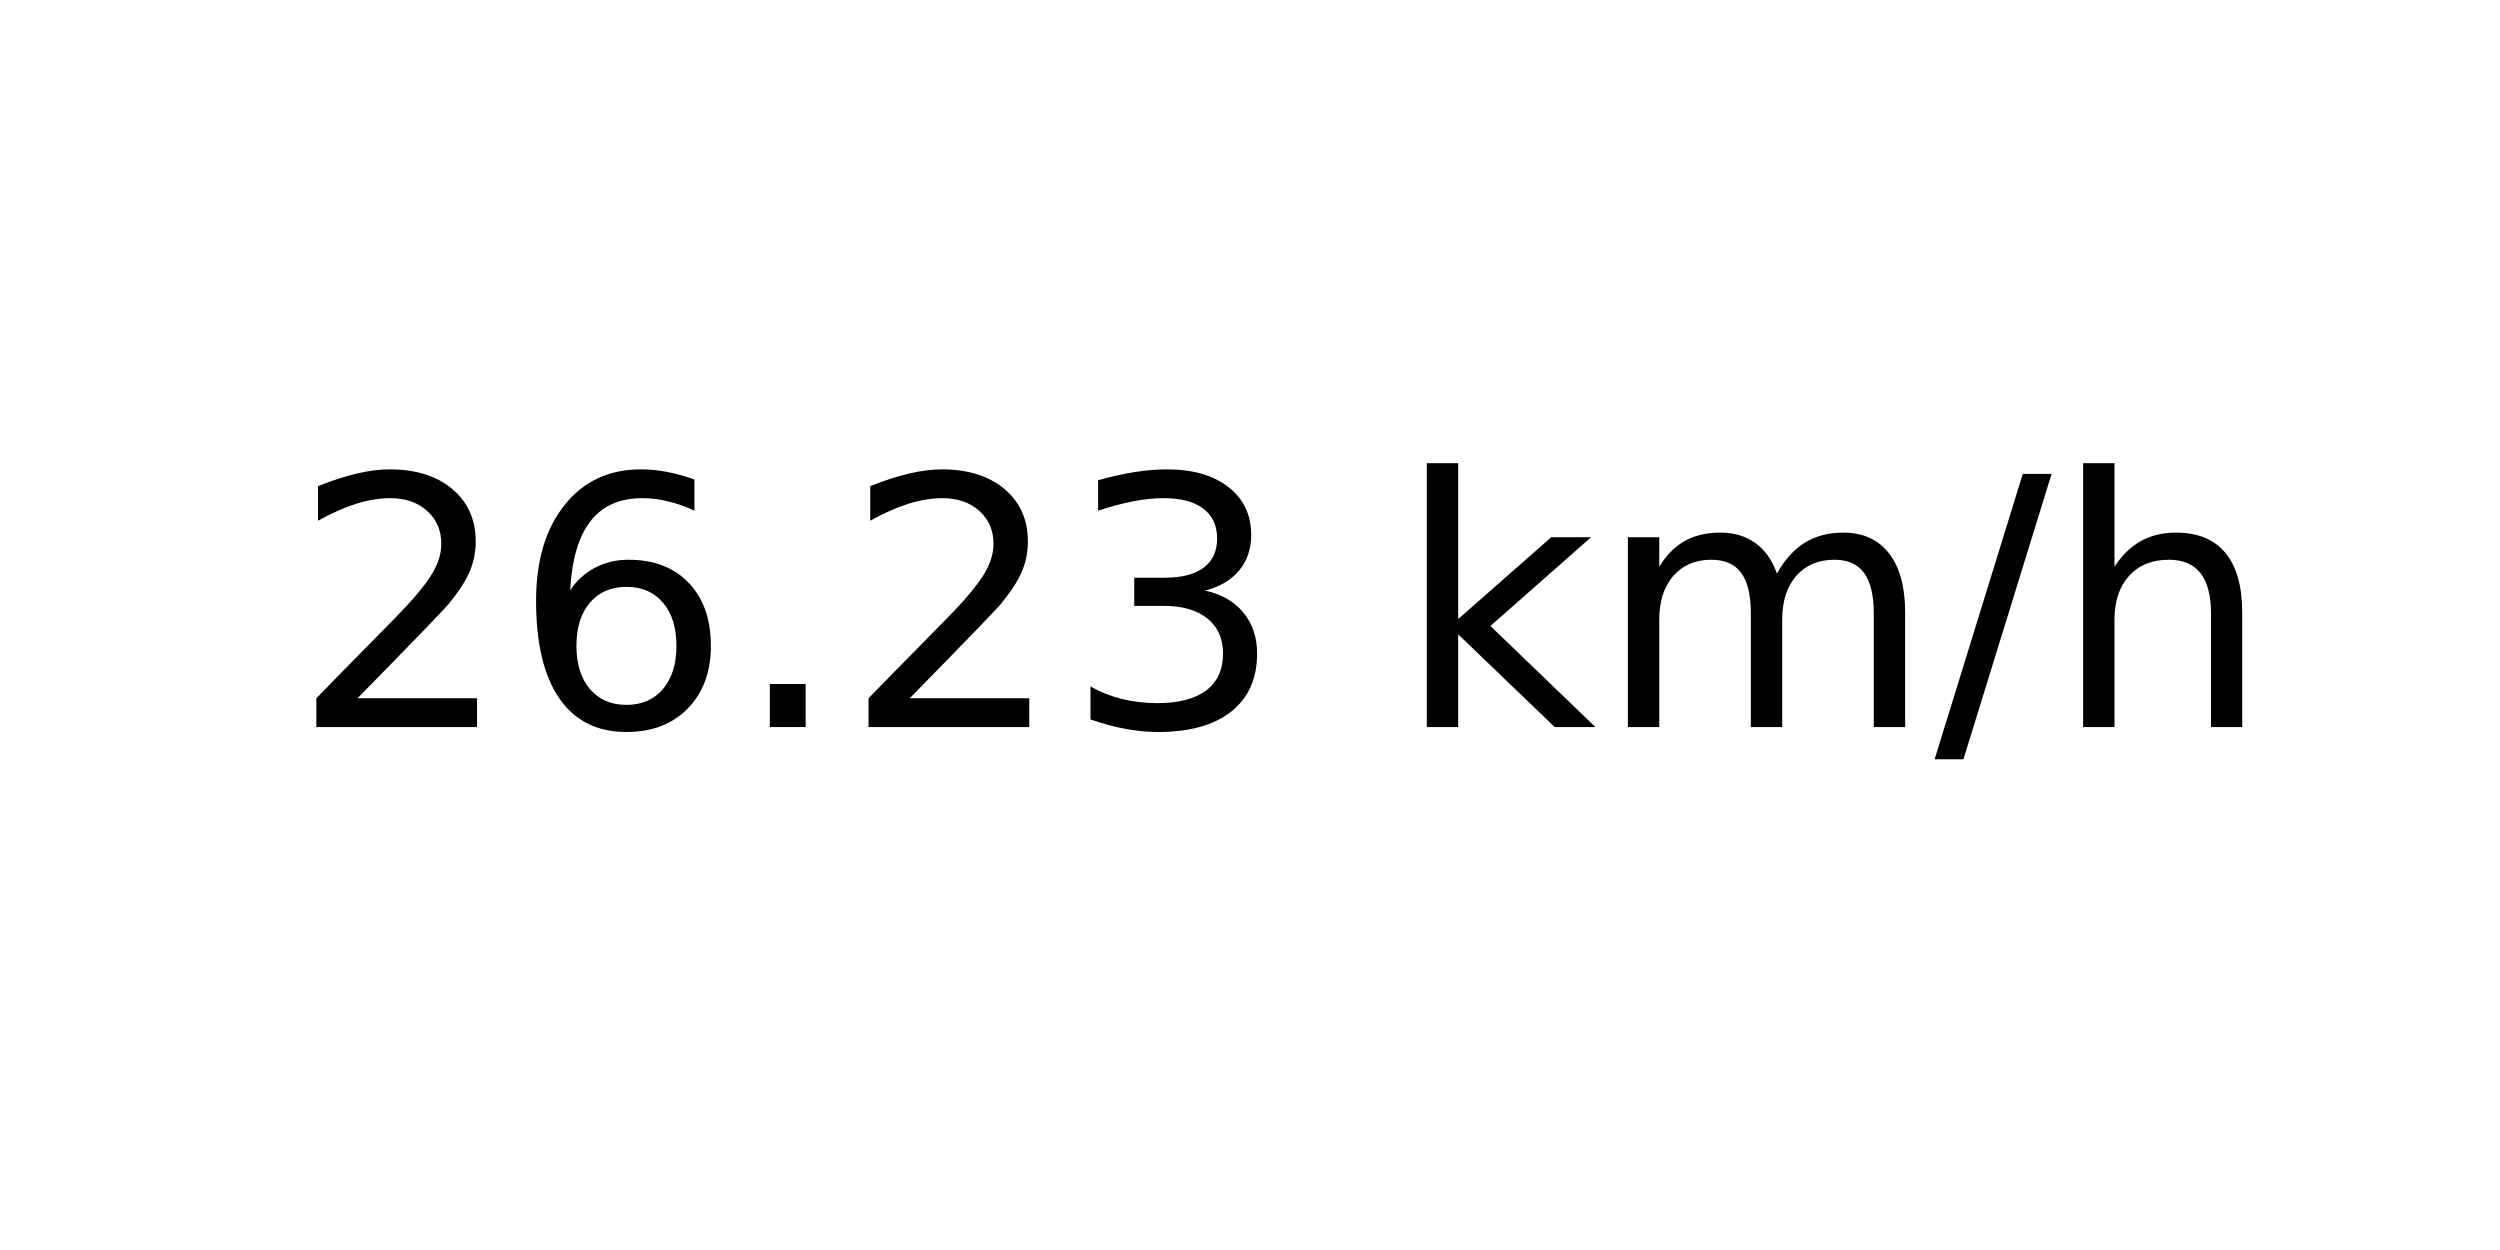
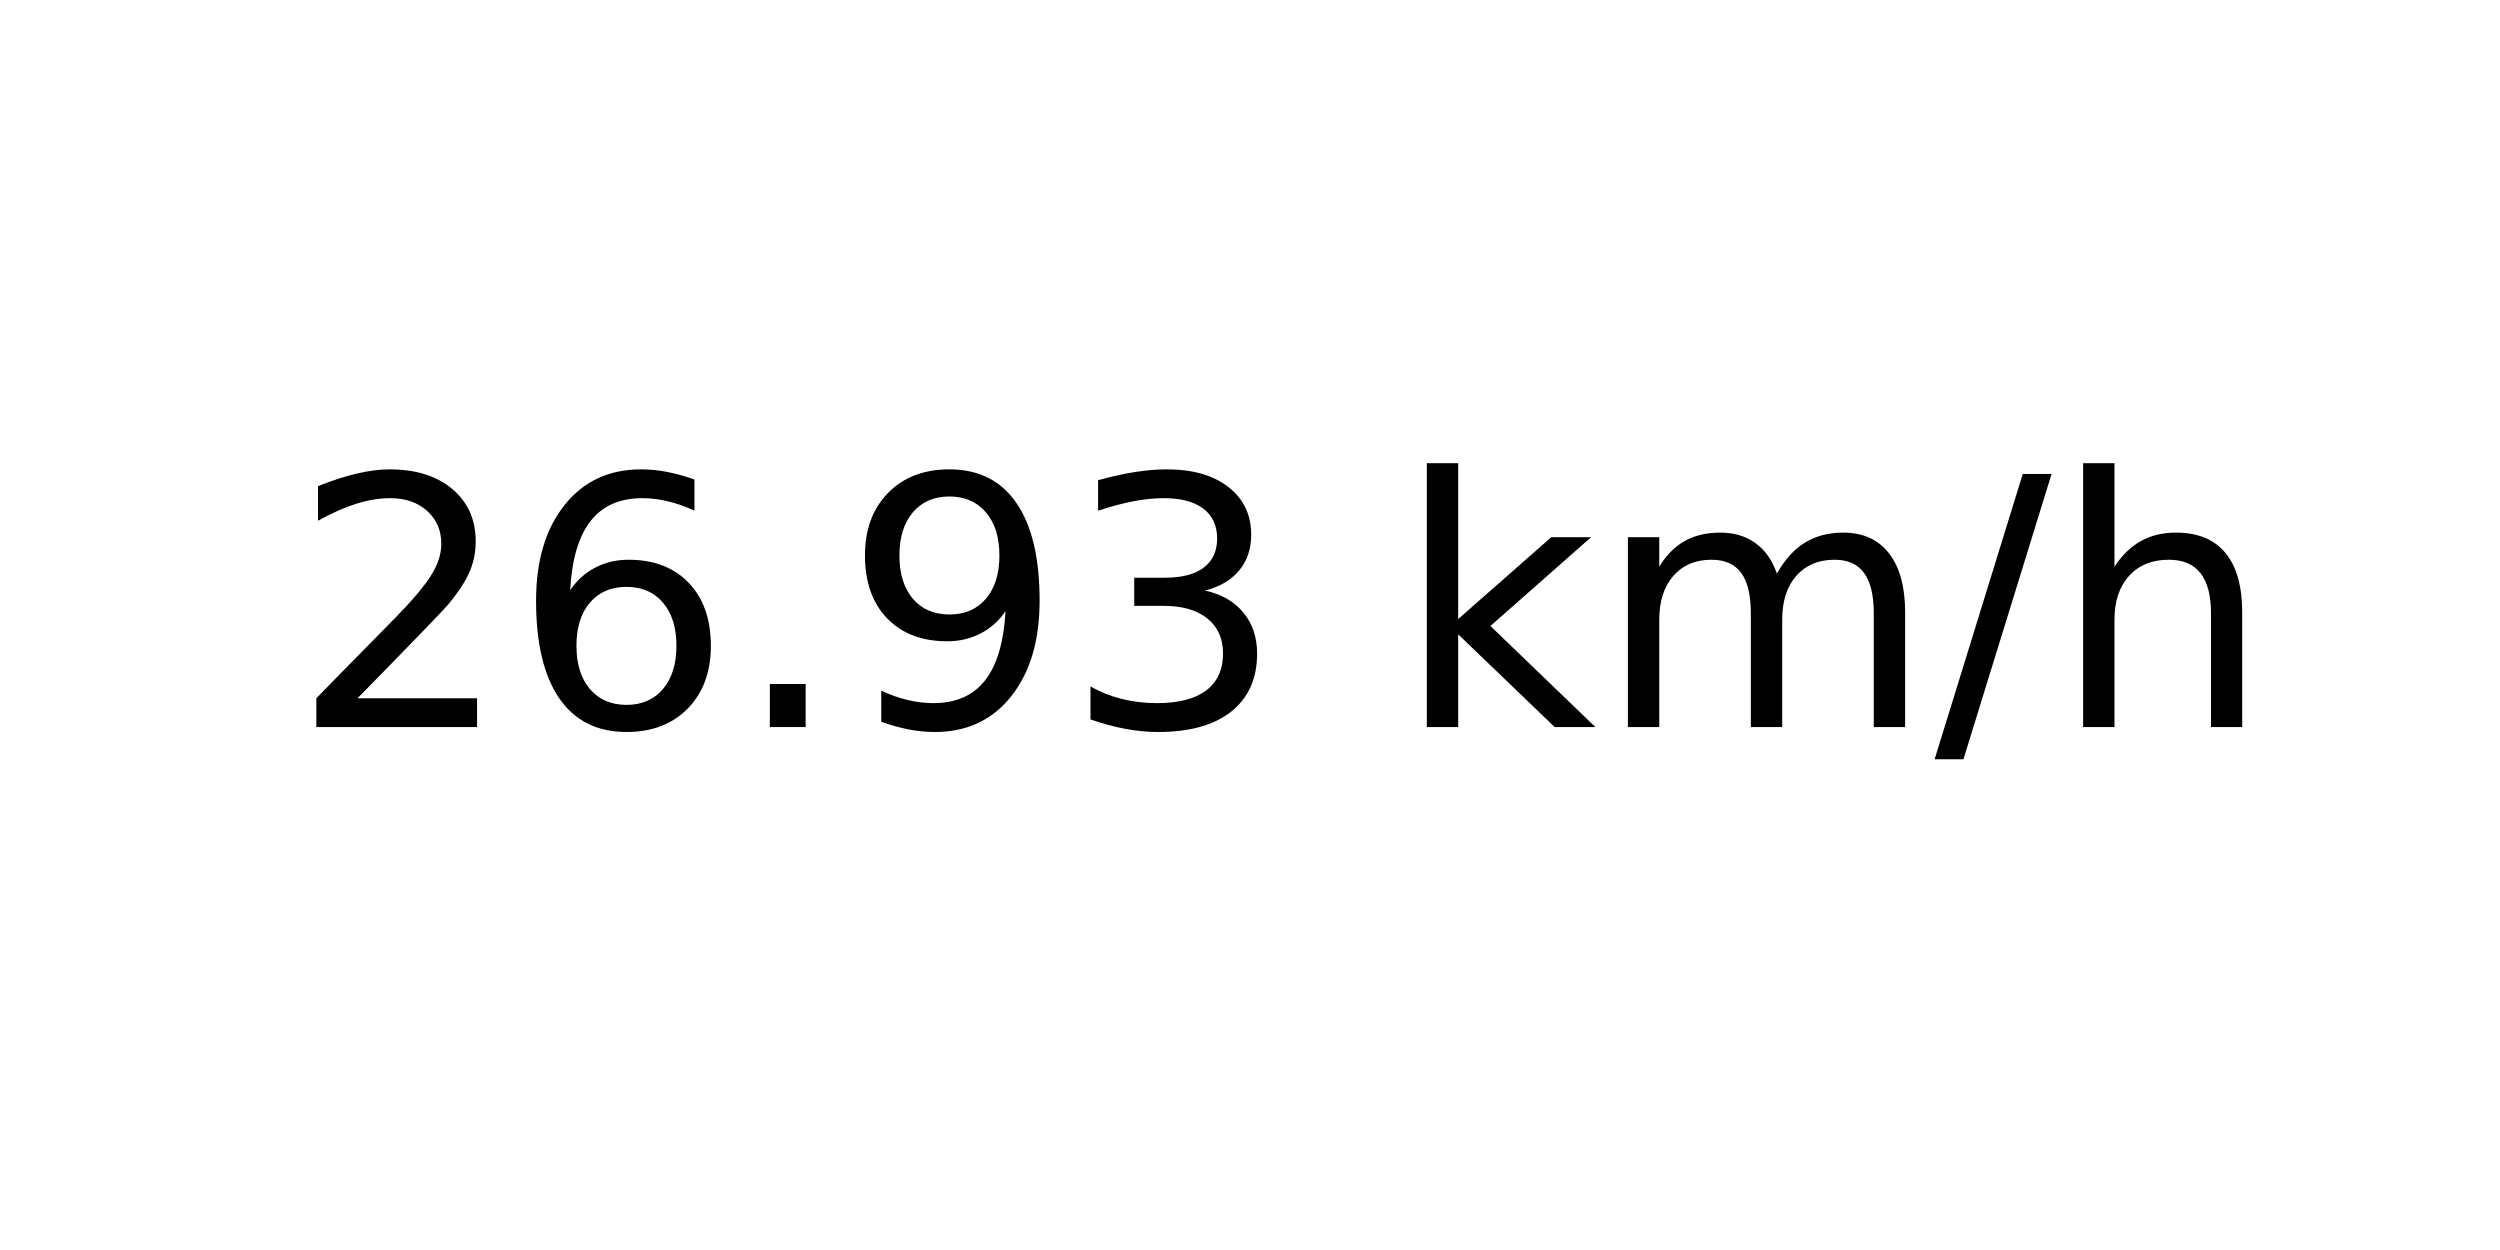
<svg xmlns="http://www.w3.org/2000/svg" xmlns:xlink="http://www.w3.org/1999/xlink" width="72pt" height="36pt" viewBox="0 0 72 36" version="1.1">
  <defs>
    <style type="text/css">*{stroke-linejoin: round; stroke-linecap: butt}</style>
  </defs>
  <g id="figure_1">
    <g id="axes_1">
      <g id="text_1">
        <g transform="translate(8.378125 20.93937) scale(0.1 -0.1)">
          <defs>
            <path id="DejaVuSans-32" d="M 1228 531  L 3431 531  L 3431 0  L 469 0  L 469 531  Q 828 903 1448 1529  Q 2069 2156 2228 2338  Q 2531 2678 2651 2914  Q 2772 3150 2772 3378  Q 2772 3750 2511 3984  Q 2250 4219 1831 4219  Q 1534 4219 1204 4116  Q 875 4013 500 3803  L 500 4441  Q 881 4594 1212 4672  Q 1544 4750 1819 4750  Q 2544 4750 2975 4387  Q 3406 4025 3406 3419  Q 3406 3131 3298 2873  Q 3191 2616 2906 2266  Q 2828 2175 2409 1742  Q 1991 1309 1228 531  z " transform="scale(0.015625)" />
            <path id="DejaVuSans-36" d="M 2113 2584  Q 1688 2584 1439 2293  Q 1191 2003 1191 1497  Q 1191 994 1439 701  Q 1688 409 2113 409  Q 2538 409 2786 701  Q 3034 994 3034 1497  Q 3034 2003 2786 2293  Q 2538 2584 2113 2584  z M 3366 4563  L 3366 3988  Q 3128 4100 2886 4159  Q 2644 4219 2406 4219  Q 1781 4219 1451 3797  Q 1122 3375 1075 2522  Q 1259 2794 1537 2939  Q 1816 3084 2150 3084  Q 2853 3084 3261 2657  Q 3669 2231 3669 1497  Q 3669 778 3244 343  Q 2819 -91 2113 -91  Q 1303 -91 875 529  Q 447 1150 447 2328  Q 447 3434 972 4092  Q 1497 4750 2381 4750  Q 2619 4750 2861 4703  Q 3103 4656 3366 4563  z " transform="scale(0.015625)" />
            <path id="DejaVuSans-2e" d="M 684 794  L 1344 794  L 1344 0  L 684 0  L 684 794  z " transform="scale(0.015625)" />
+             <path id="DejaVuSans-39" d="M 703 97  L 703 672  Q 941 559 1184 500  Q 1428 441 1663 441  Q 2288 441 2617 861  Q 2947 1281 2994 2138  Q 2813 1869 2534 1725  Q 2256 1581 1919 1581  Q 1219 1581 811 2004  Q 403 2428 403 3163  Q 403 3881 828 4315  Q 1253 4750 1959 4750  Q 2769 4750 3195 4129  Q 3622 3509 3622 2328  Q 3622 1225 3098 567  Q 2575 -91 1691 -91  Q 1453 -91 1209 -44  Q 966 3 703 97  z M 1959 2075  Q 2384 2075 2632 2365  Q 2881 2656 2881 3163  Q 2881 3666 2632 3958  Q 2384 4250 1959 4250  Q 1534 4250 1286 3958  Q 1038 3666 1038 3163  Q 1038 2656 1286 2365  Q 1534 2075 1959 2075  z " transform="scale(0.015625)" />
            <path id="DejaVuSans-33" d="M 2597 2516  Q 3050 2419 3304 2112  Q 3559 1806 3559 1356  Q 3559 666 3084 287  Q 2609 -91 1734 -91  Q 1441 -91 1130 -33  Q 819 25 488 141  L 488 750  Q 750 597 1062 519  Q 1375 441 1716 441  Q 2309 441 2620 675  Q 2931 909 2931 1356  Q 2931 1769 2642 2001  Q 2353 2234 1838 2234  L 1294 2234  L 1294 2753  L 1863 2753  Q 2328 2753 2575 2939  Q 2822 3125 2822 3475  Q 2822 3834 2567 4026  Q 2313 4219 1838 4219  Q 1578 4219 1281 4162  Q 984 4106 628 3988  L 628 4550  Q 988 4650 1302 4700  Q 1616 4750 1894 4750  Q 2613 4750 3031 4423  Q 3450 4097 3450 3541  Q 3450 3153 3228 2886  Q 3006 2619 2597 2516  z " transform="scale(0.015625)" />
            <path id="DejaVuSans-20" transform="scale(0.015625)" />
            <path id="DejaVuSans-6b" d="M 581 4863  L 1159 4863  L 1159 1991  L 2875 3500  L 3609 3500  L 1753 1863  L 3688 0  L 2938 0  L 1159 1709  L 1159 0  L 581 0  L 581 4863  z " transform="scale(0.015625)" />
            <path id="DejaVuSans-6d" d="M 3328 2828  Q 3544 3216 3844 3400  Q 4144 3584 4550 3584  Q 5097 3584 5394 3201  Q 5691 2819 5691 2113  L 5691 0  L 5113 0  L 5113 2094  Q 5113 2597 4934 2840  Q 4756 3084 4391 3084  Q 3944 3084 3684 2787  Q 3425 2491 3425 1978  L 3425 0  L 2847 0  L 2847 2094  Q 2847 2600 2669 2842  Q 2491 3084 2119 3084  Q 1678 3084 1418 2786  Q 1159 2488 1159 1978  L 1159 0  L 581 0  L 581 3500  L 1159 3500  L 1159 2956  Q 1356 3278 1631 3431  Q 1906 3584 2284 3584  Q 2666 3584 2933 3390  Q 3200 3197 3328 2828  z " transform="scale(0.015625)" />
            <path id="DejaVuSans-2f" d="M 1625 4666  L 2156 4666  L 531 -594  L 0 -594  L 1625 4666  z " transform="scale(0.015625)" />
            <path id="DejaVuSans-68" d="M 3513 2113  L 3513 0  L 2938 0  L 2938 2094  Q 2938 2591 2744 2837  Q 2550 3084 2163 3084  Q 1697 3084 1428 2787  Q 1159 2491 1159 1978  L 1159 0  L 581 0  L 581 4863  L 1159 4863  L 1159 2956  Q 1366 3272 1645 3428  Q 1925 3584 2291 3584  Q 2894 3584 3203 3211  Q 3513 2838 3513 2113  z " transform="scale(0.015625)" />
          </defs>
          <use xlink:href="#DejaVuSans-32" />
          <use xlink:href="#DejaVuSans-36" x="63.623" />
          <use xlink:href="#DejaVuSans-2e" x="127.246" />
-           <use xlink:href="#DejaVuSans-32" x="159.033" />
+           <use xlink:href="#DejaVuSans-39" x="159.033" />
          <use xlink:href="#DejaVuSans-33" x="222.656" />
          <use xlink:href="#DejaVuSans-20" x="286.279" />
          <use xlink:href="#DejaVuSans-6b" x="318.066" />
          <use xlink:href="#DejaVuSans-6d" x="375.977" />
          <use xlink:href="#DejaVuSans-2f" x="473.389" />
          <use xlink:href="#DejaVuSans-68" x="507.08" />
        </g>
      </g>
    </g>
  </g>
</svg>
